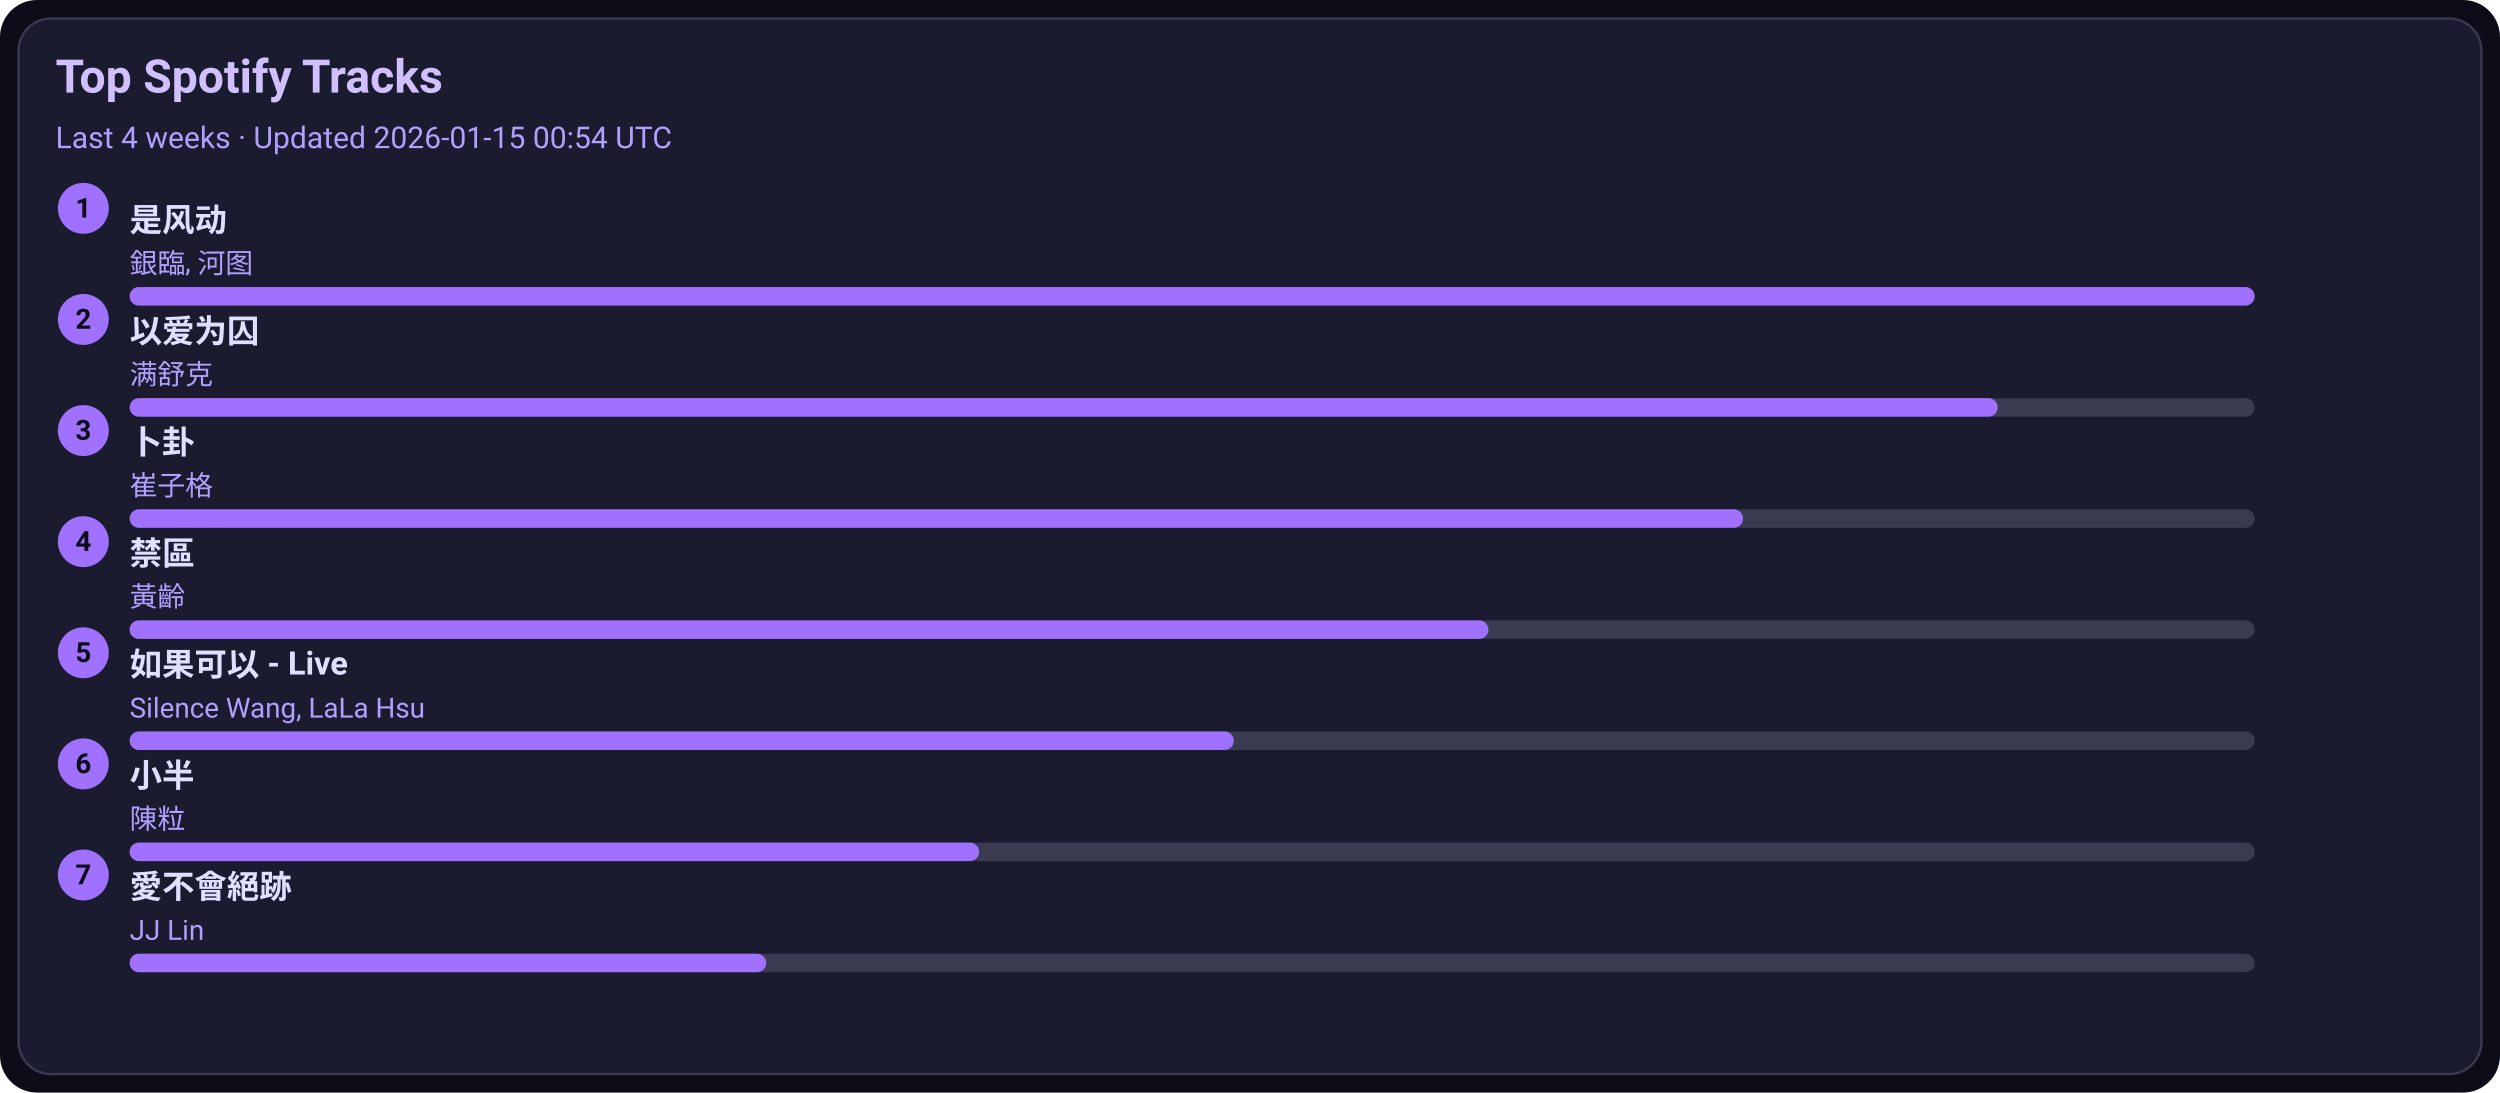
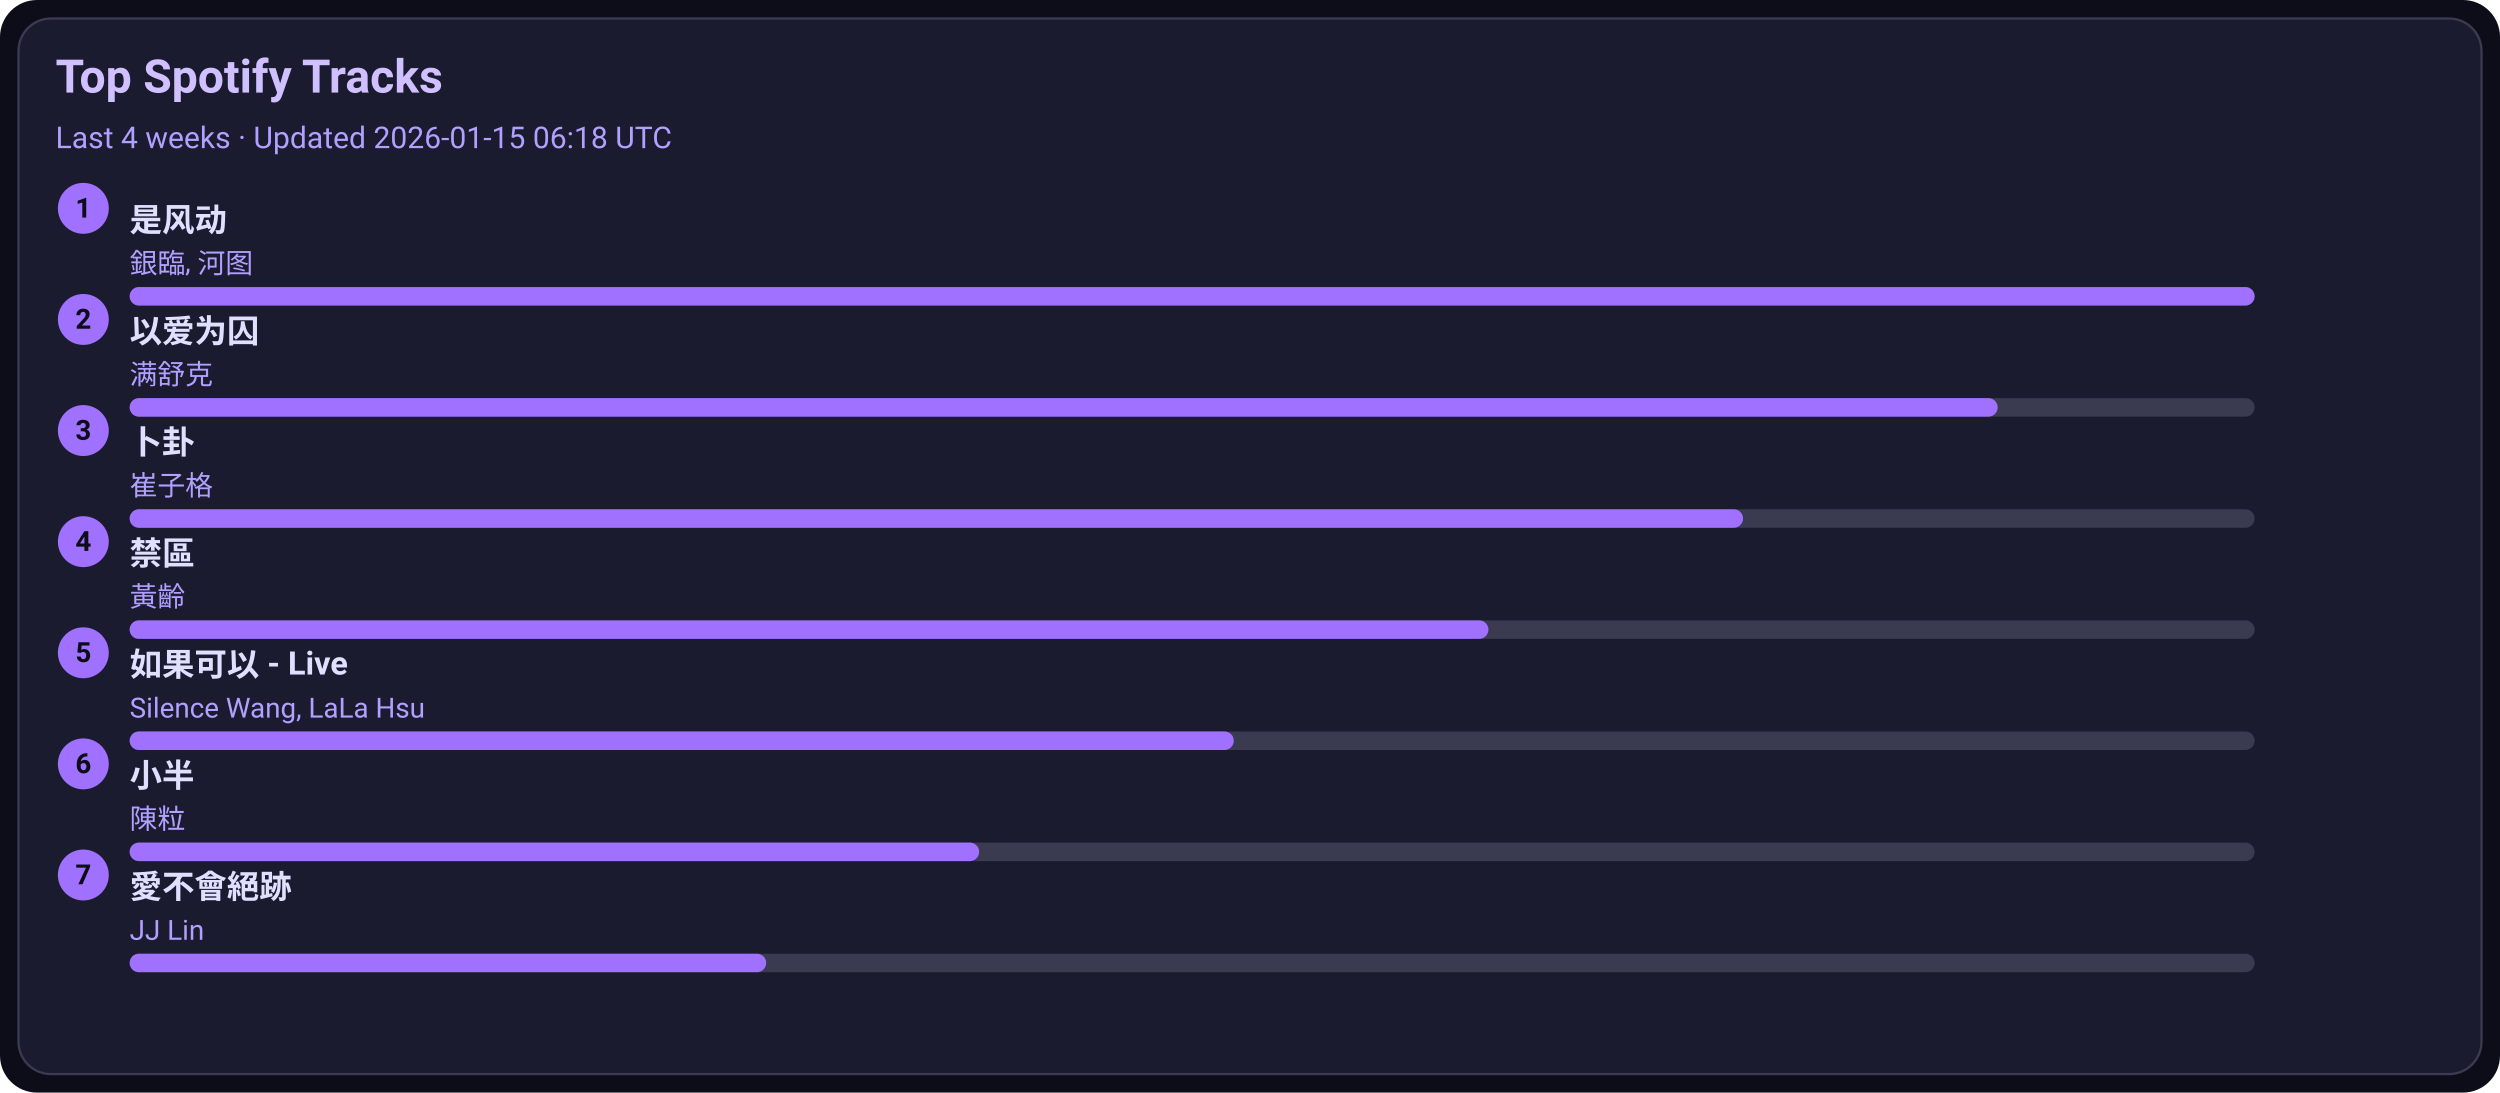
<svg xmlns="http://www.w3.org/2000/svg" width="1080" height="472" viewBox="0 0 1080 472">
  <style>text{font-family:-apple-system,BlinkMacSystemFont,Segoe UI,Roboto,Ubuntu,Helvetica Neue,Arial,Noto Sans,sans-serif}</style>
  <rect width="1080" height="472" rx="16" fill="#0d0d1a" />
  <rect x="8" y="8" width="1064" height="456" rx="14" fill="#1b1b2f" stroke="#3a3a50" />
  <text x="24" y="40" font-size="20" fill="#d0c0ff" font-weight="600">Top Spotify Tracks</text>
-   <text x="24" y="64" font-size="13" fill="#b0a0ff">Last 4 weeks · Updated 2026-01-15 00:54 UTC</text>
+   <text x="24" y="64" font-size="13" fill="#b0a0ff">Last 4 weeks · Updated 2026-01-15 06:18 UTC</text>
  <circle cx="36" cy="90" r="11" fill="#a070ff" />
  <text x="36" y="94" text-anchor="middle" font-size="12" fill="#0d0d1a" font-weight="700">1</text>
  <a href="https://open.spotify.com/track/3lePQ8c4jq7bTePsXEmslh" target="_blank" rel="noopener noreferrer">
    <text x="56" y="100" font-size="14" fill="#e0dfff" font-weight="600">是风动</text>
  </a>
  <text x="56" y="118" font-size="12" fill="#b0a0ff">銀臨, 河图</text>
  <rect x="56" y="124" width="918" height="8" rx="4" fill="#3a3a50" />
  <rect x="56" y="124" width="918" height="8" rx="4" fill="#a070ff" />
  <circle cx="36" cy="138" r="11" fill="#a070ff" />
  <text x="36" y="142" text-anchor="middle" font-size="12" fill="#0d0d1a" font-weight="700">2</text>
  <a href="https://open.spotify.com/track/0RW2LEfGQK5BaIho6sSLqf" target="_blank" rel="noopener noreferrer">
    <text x="56" y="148" font-size="14" fill="#e0dfff" font-weight="600">以爱为囚</text>
  </a>
  <text x="56" y="166" font-size="12" fill="#b0a0ff">满舒克</text>
  <rect x="56" y="172" width="918" height="8" rx="4" fill="#3a3a50" />
  <rect x="56" y="172" width="807" height="8" rx="4" fill="#a070ff" />
  <circle cx="36" cy="186" r="11" fill="#a070ff" />
  <text x="36" y="190" text-anchor="middle" font-size="12" fill="#0d0d1a" font-weight="700">3</text>
  <a href="https://open.spotify.com/track/4ToeYifpQaikbYa7krOD6s" target="_blank" rel="noopener noreferrer">
    <text x="56" y="196" font-size="14" fill="#e0dfff" font-weight="600">卜卦</text>
  </a>
  <text x="56" y="214" font-size="12" fill="#b0a0ff">崔子格</text>
  <rect x="56" y="220" width="918" height="8" rx="4" fill="#3a3a50" />
  <rect x="56" y="220" width="697" height="8" rx="4" fill="#a070ff" />
  <circle cx="36" cy="234" r="11" fill="#a070ff" />
  <text x="36" y="238" text-anchor="middle" font-size="12" fill="#0d0d1a" font-weight="700">4</text>
  <a href="https://open.spotify.com/track/5HAMeMgu9hGL5a8ZwNz6cp" target="_blank" rel="noopener noreferrer">
    <text x="56" y="244" font-size="14" fill="#e0dfff" font-weight="600">禁區</text>
  </a>
  <text x="56" y="262" font-size="12" fill="#b0a0ff">黃齡</text>
  <rect x="56" y="268" width="918" height="8" rx="4" fill="#3a3a50" />
  <rect x="56" y="268" width="587" height="8" rx="4" fill="#a070ff" />
  <circle cx="36" cy="282" r="11" fill="#a070ff" />
  <text x="36" y="286" text-anchor="middle" font-size="12" fill="#0d0d1a" font-weight="700">5</text>
  <a href="https://open.spotify.com/track/6IF65dJzfmPcX7jwDegwoo" target="_blank" rel="noopener noreferrer">
    <text x="56" y="292" font-size="14" fill="#e0dfff" font-weight="600">如果可以 - Live</text>
  </a>
  <text x="56" y="310" font-size="12" fill="#b0a0ff">Silence Wang, LaLa Hsu</text>
  <rect x="56" y="316" width="918" height="8" rx="4" fill="#3a3a50" />
  <rect x="56" y="316" width="477" height="8" rx="4" fill="#a070ff" />
  <circle cx="36" cy="330" r="11" fill="#a070ff" />
  <text x="36" y="334" text-anchor="middle" font-size="12" fill="#0d0d1a" font-weight="700">6</text>
  <a href="https://open.spotify.com/track/3QxWTqyIT4O9bokIZlNDpo" target="_blank" rel="noopener noreferrer">
    <text x="56" y="340" font-size="14" fill="#e0dfff" font-weight="600">小半</text>
  </a>
  <text x="56" y="358" font-size="12" fill="#b0a0ff">陳粒</text>
  <rect x="56" y="364" width="918" height="8" rx="4" fill="#3a3a50" />
  <rect x="56" y="364" width="367" height="8" rx="4" fill="#a070ff" />
  <circle cx="36" cy="378" r="11" fill="#a070ff" />
  <text x="36" y="382" text-anchor="middle" font-size="12" fill="#0d0d1a" font-weight="700">7</text>
  <a href="https://open.spotify.com/track/3zP4GbFEI4GLJMblRgLmdK" target="_blank" rel="noopener noreferrer">
    <text x="56" y="388" font-size="14" fill="#e0dfff" font-weight="600">愛不會絕跡</text>
  </a>
  <text x="56" y="406" font-size="12" fill="#b0a0ff">JJ Lin</text>
  <rect x="56" y="412" width="918" height="8" rx="4" fill="#3a3a50" />
  <rect x="56" y="412" width="275" height="8" rx="4" fill="#a070ff" />
</svg>
